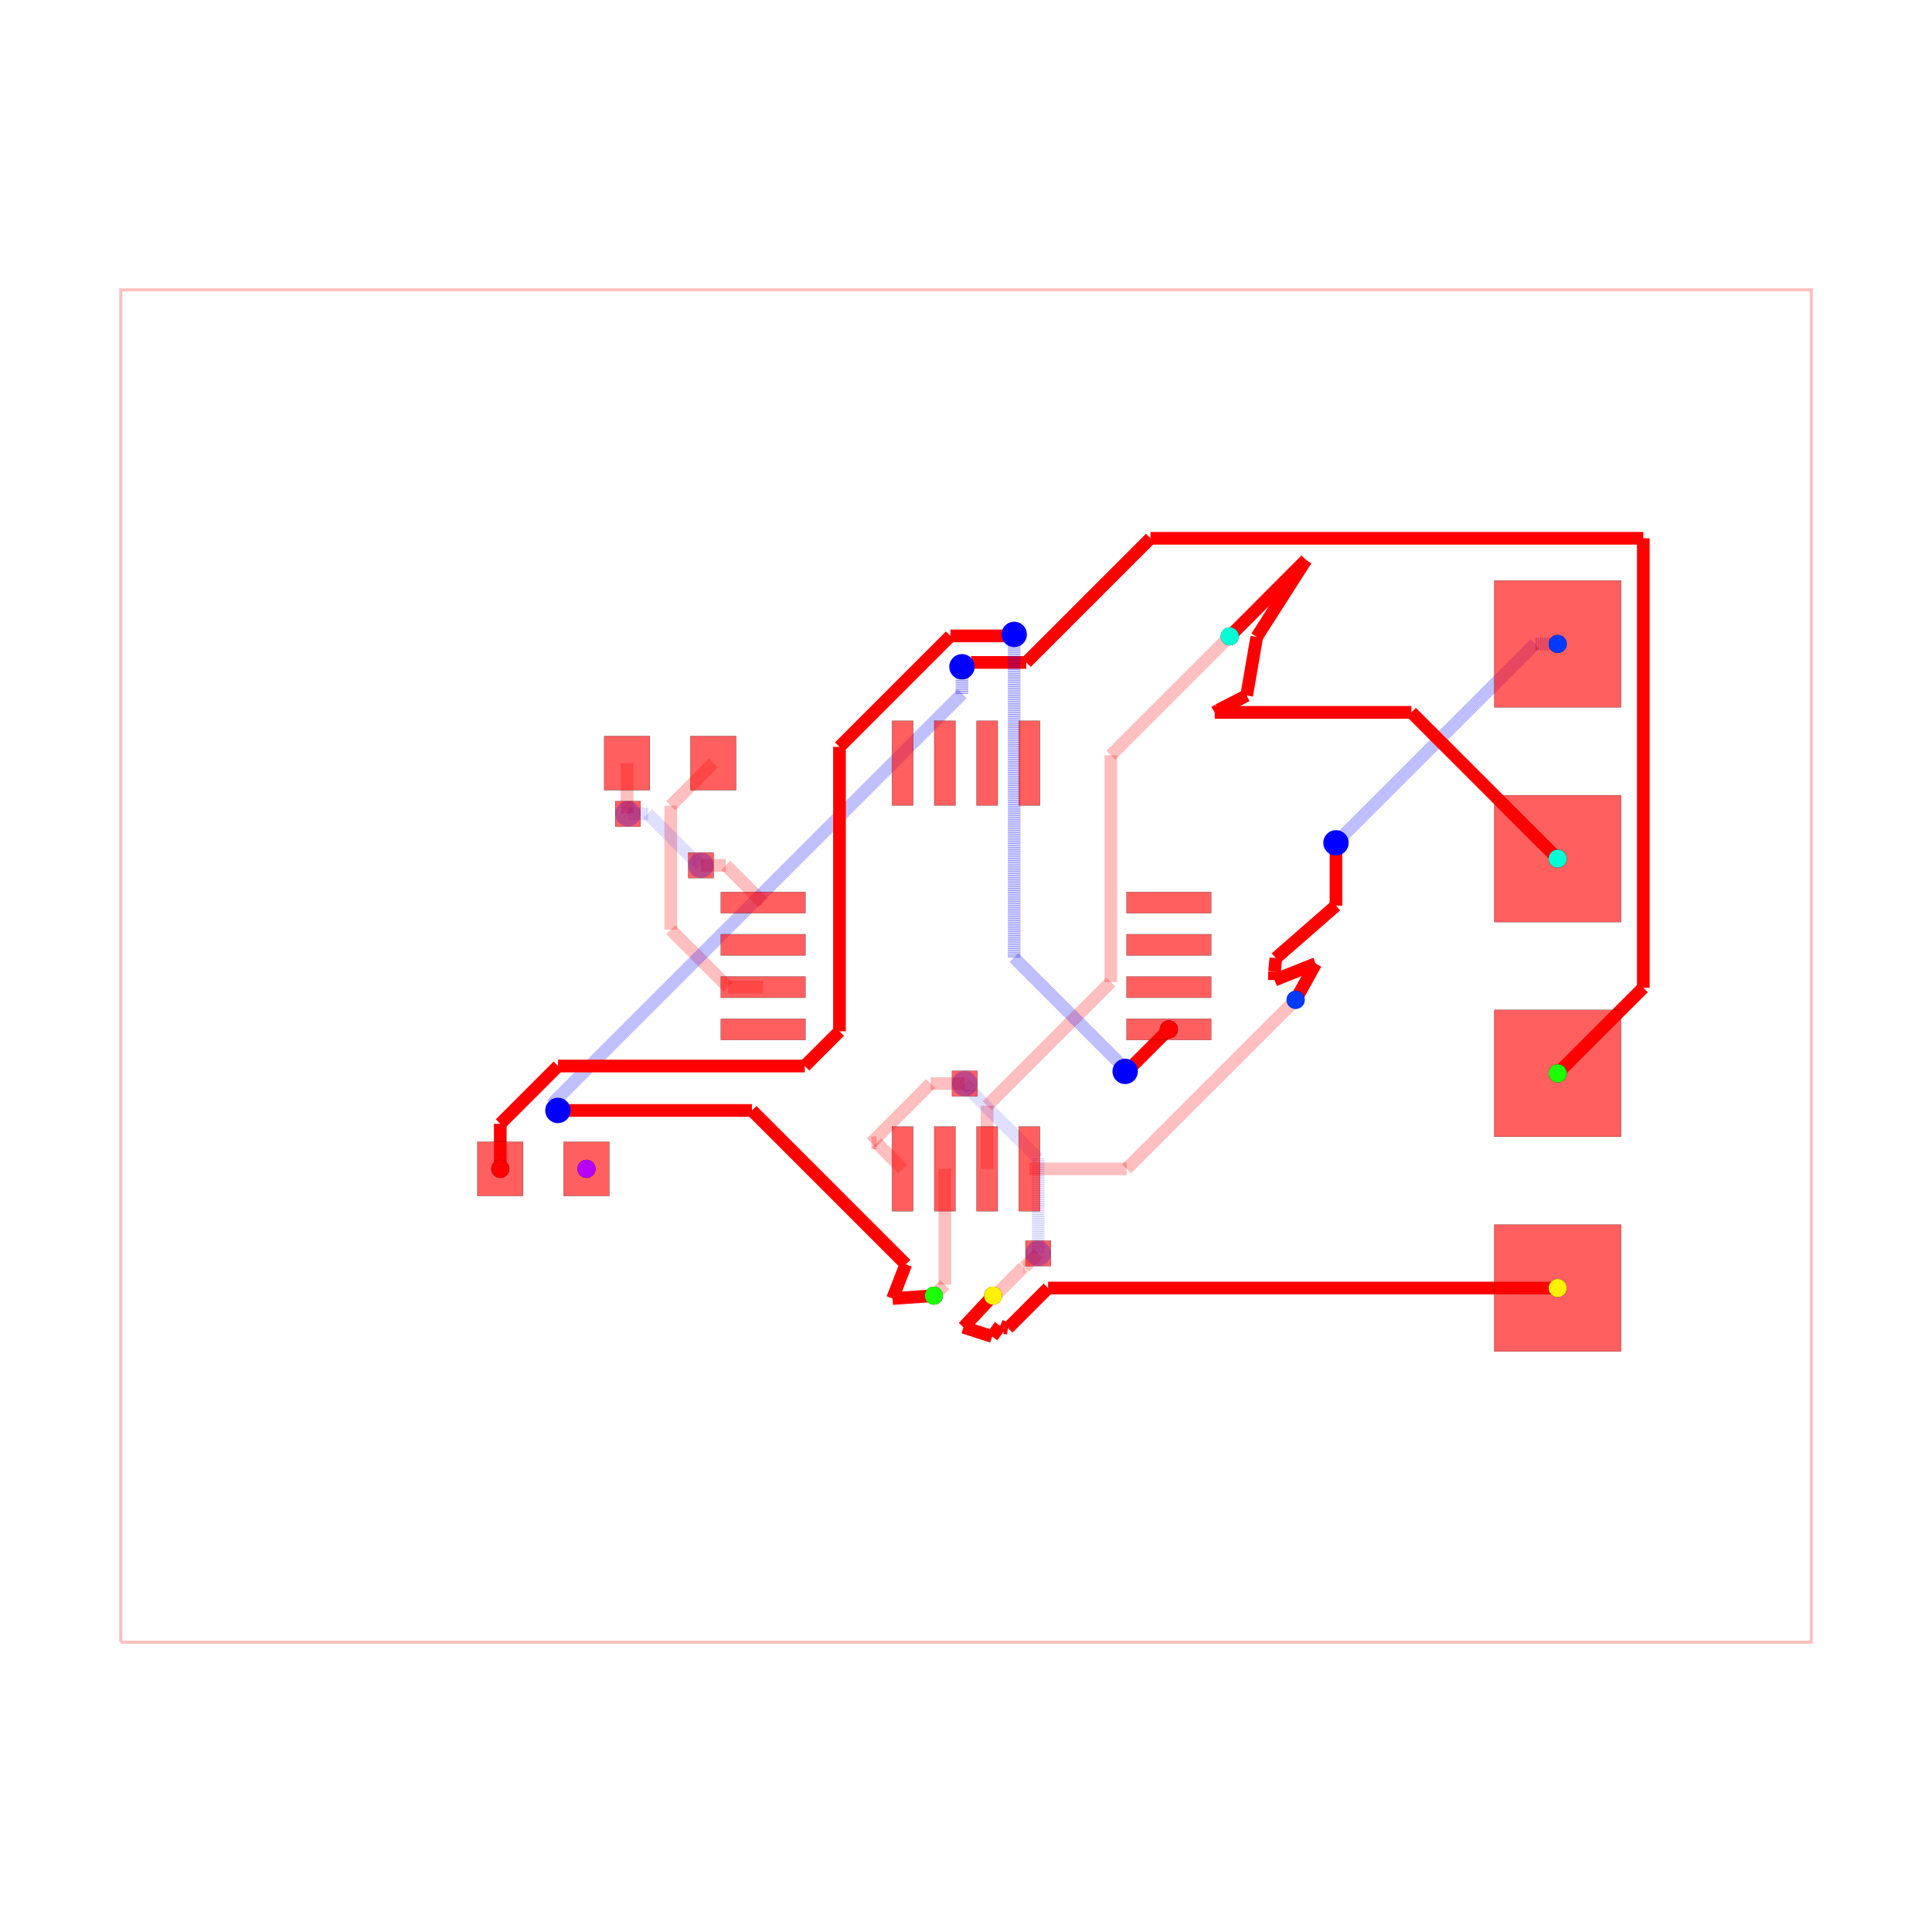
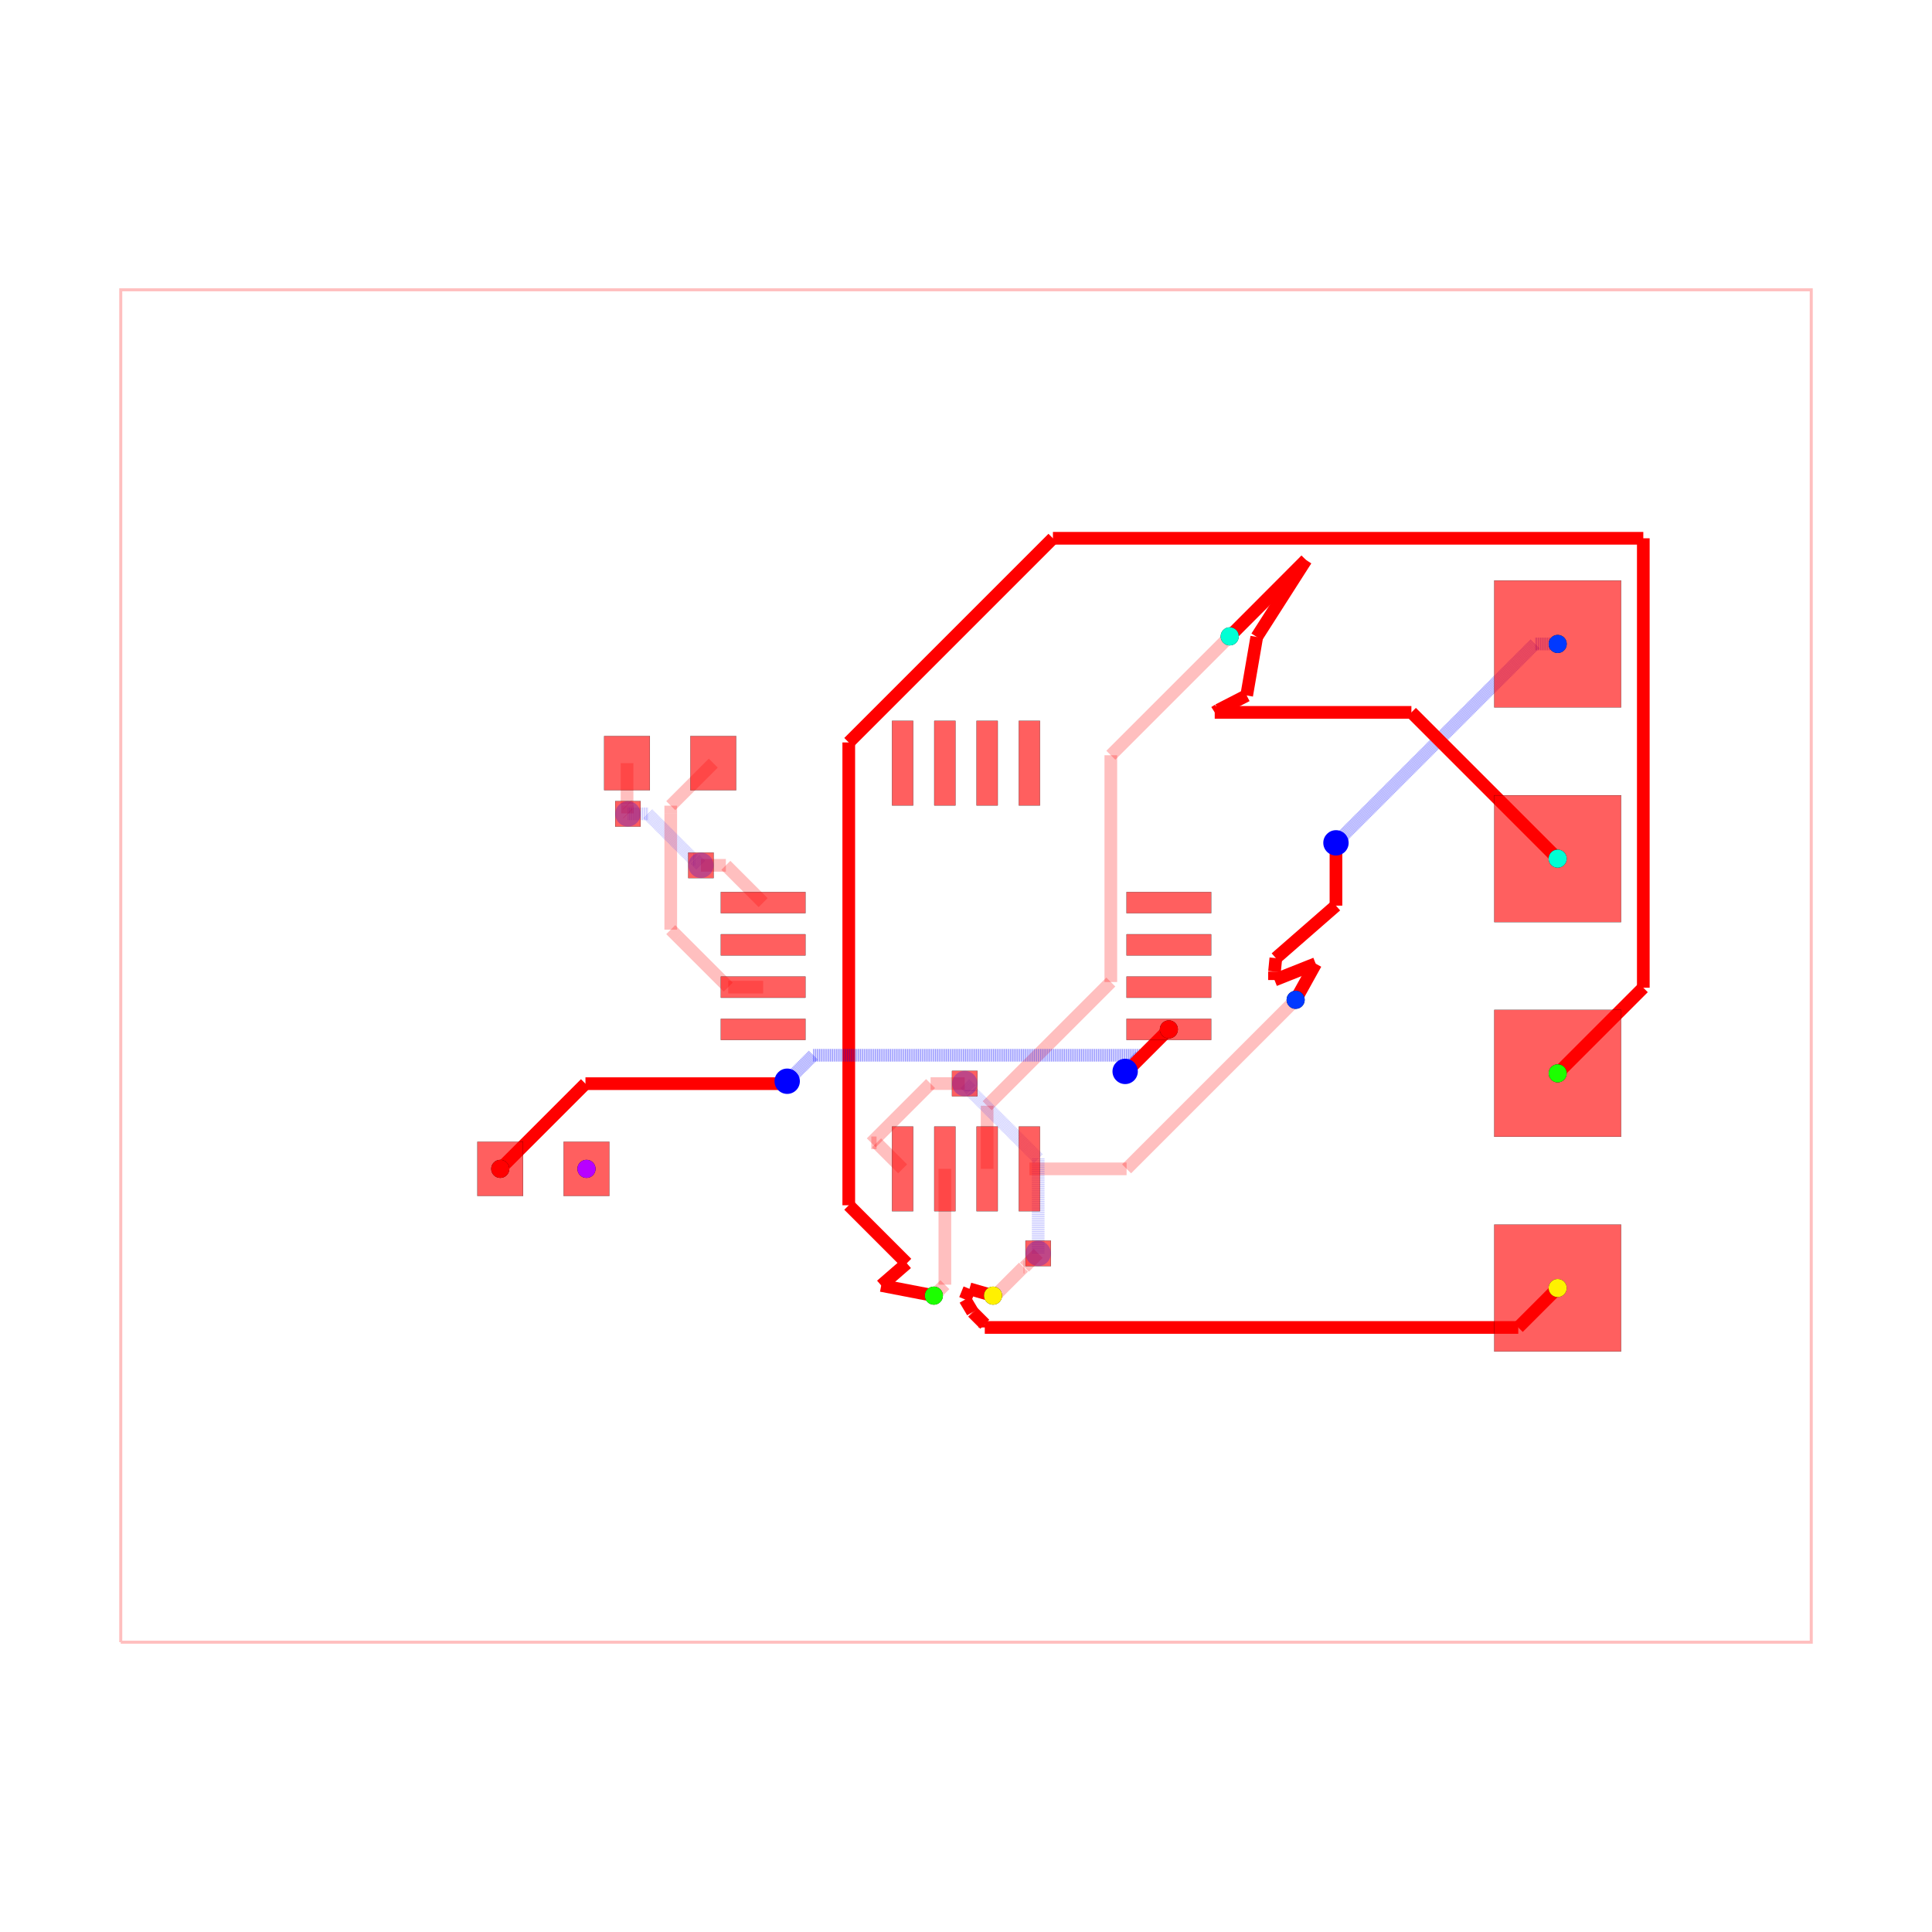
<svg xmlns="http://www.w3.org/2000/svg" width="640" height="640" viewBox="0 0 640 640">
  <rect width="100%" height="100%" fill="white" />
  <g>
    <polyline data-points="-10,-8 10,-8 10,8 -10,8 -10,-8" data-type="line" data-label="" points="40,544 600,544 600,96 40,96 40,544" fill="none" stroke="rgba(255,0,0,0.25)" stroke-width="1px" />
  </g>
  <g>
    <polyline data-points="3.9,-0.4 1.9,-2.4" data-type="line" data-label="" points="429.2,331.2 373.2,387.2" fill="none" stroke="rgba(255,0,0,0.25)" stroke-width="4.2" />
  </g>
  <g>
    <polyline data-points="1.9,-2.4 0.75,-2.4" data-type="line" data-label="" points="373.2,387.2 341,387.2" fill="none" stroke="rgba(255,0,0,0.25)" stroke-width="4.2" />
  </g>
  <g>
    <polyline data-points="3.12,3.9 1.7134299062324274,2.493429906232427" data-type="line" data-label="" points="407.36,210.8 367.976,250.184" fill="none" stroke="rgba(255,0,0,0.25)" stroke-width="4.2" />
  </g>
  <g>
    <polyline data-points="1.7134299062324274,2.493429906232427 1.7134299062324274,-0.189806906484839" data-type="line" data-label="" points="367.976,250.184 367.976,325.315" fill="none" stroke="rgba(255,0,0,0.25)" stroke-width="4.2" />
  </g>
  <g>
    <polyline data-points="1.7134299062324274,-0.189806906484839 0.9593316895566707,-0.9439051231605957" data-type="line" data-label="" points="367.976,325.315 346.861,346.429" fill="none" stroke="rgba(255,0,0,0.25)" stroke-width="4.2" />
  </g>
  <g>
    <polyline data-points="0.9593316895566707,-0.9439051231605957 0.25,-1.6532368127172665" data-type="line" data-label="" points="346.861,346.429 327,366.291" fill="none" stroke="rgba(255,0,0,0.25)" stroke-width="4.2" />
  </g>
  <g>
    <polyline data-points="0.25,-1.6532368127172665 0.25,-2.4" data-type="line" data-label="" points="327,366.291 327,387.2" fill="none" stroke="rgba(255,0,0,0.25)" stroke-width="4.2" />
  </g>
  <g>
    <polyline data-points="-0.25,-2.4 -0.25,-3.77" data-type="line" data-label="" points="313,387.2 313,425.56" fill="none" stroke="rgba(255,0,0,0.25)" stroke-width="4.2" />
  </g>
  <g>
    <polyline data-points="-0.25,-3.77 -0.38,-3.9" data-type="line" data-label="" points="313,425.56 309.36,429.2" fill="none" stroke="rgba(255,0,0,0.25)" stroke-width="4.2" />
  </g>
  <g>
    <polyline data-points="0.3200000000000012,-3.8998999999999997 0.34330906001221106,-3.8998999999999997" data-type="line" data-label="" points="328.96,429.197 329.613,429.197" fill="none" stroke="rgba(255,0,0,0.25)" stroke-width="4.2" />
  </g>
  <g>
    <polyline data-points="0.34330906001221106,-3.8998999999999997 0.6803107191655691,-3.5628983408466417" data-type="line" data-label="" points="329.613,429.197 339.049,419.761" fill="none" stroke="rgba(255,0,0,0.25)" stroke-width="4.2" />
  </g>
  <g>
    <polyline data-points="0.6803107191655691,-3.5628983408466417 0.6911016591533582,-3.5628983408466417" data-type="line" data-label="" points="339.049,419.761 339.351,419.761" fill="none" stroke="rgba(255,0,0,0.25)" stroke-width="4.2" />
  </g>
  <g>
    <polyline data-points="0.6911016591533582,-3.5628983408466417 0.854,-3.4" data-type="line" data-label="" points="339.351,419.761 343.912,415.2" fill="none" stroke="rgba(255,0,0,0.25)" stroke-width="4.2" />
  </g>
  <g>
    <polyline data-points="0.854,-3.4 0.854,-2.2771729676585077" data-type="line" data-label="" points="343.912,415.2 343.912,383.761" fill="none" stroke="rgba(0,0,255,0.25)" stroke-width="4.2" stroke-dasharray="0.2 0.2" />
  </g>
  <g>
    <polyline data-points="0.854,-2.2771729676585077 0.05773987033691186,-1.4809128379954197" data-type="line" data-label="" points="343.912,383.761 321.617,361.466" fill="none" stroke="rgba(0,0,255,0.25)" stroke-width="4.2" stroke-dasharray="0.2 0.2" />
  </g>
  <g>
    <polyline data-points="0.05773987033691186,-1.4809128379954197 0.05773987033691186,-1.4637398703369118" data-type="line" data-label="" points="321.617,361.466 321.617,360.985" fill="none" stroke="rgba(0,0,255,0.25)" stroke-width="4.2" stroke-dasharray="0.2 0.2" />
  </g>
  <g>
    <polyline data-points="0.05773987033691186,-1.4637398703369118 -0.015,-1.391" data-type="line" data-label="" points="321.617,360.985 319.58,358.948" fill="none" stroke="rgba(0,0,255,0.25)" stroke-width="4.2" stroke-dasharray="0.2 0.2" />
  </g>
  <g>
    <polyline data-points="-0.015,-1.391 -0.4192124693808592,-1.391" data-type="line" data-label="" points="319.58,358.948 308.262,358.948" fill="none" stroke="rgba(255,0,0,0.25)" stroke-width="4.2" />
  </g>
  <g>
    <polyline data-points="-0.4192124693808592,-1.391 -1.120253195389395,-2.092040726008536" data-type="line" data-label="" points="308.262,358.948 288.633,378.577" fill="none" stroke="rgba(255,0,0,0.25)" stroke-width="4.2" />
  </g>
  <g>
    <polyline data-points="-1.120253195389395,-2.092040726008536 -1.057959273991464,-2.092040726008536" data-type="line" data-label="" points="288.633,378.577 290.377,378.577" fill="none" stroke="rgba(255,0,0,0.25)" stroke-width="4.2" />
  </g>
  <g>
    <polyline data-points="-1.057959273991464,-2.092040726008536 -0.75,-2.4" data-type="line" data-label="" points="290.377,378.577 299,387.2" fill="none" stroke="rgba(255,0,0,0.25)" stroke-width="4.2" />
  </g>
  <g>
    <polyline data-points="-2.99,2.4 -3.4931321883700064,1.8968678116299937" data-type="line" data-label="" points="236.28,252.8 222.192,266.888" fill="none" stroke="rgba(255,0,0,0.25)" stroke-width="4.2" />
  </g>
  <g>
    <polyline data-points="-3.4931321883700064,1.8968678116299937 -3.4931321883700064,1.8050035707305192" data-type="line" data-label="" points="222.192,266.888 222.192,269.46" fill="none" stroke="rgba(255,0,0,0.25)" stroke-width="4.2" />
  </g>
  <g>
    <polyline data-points="-3.4931321883700064,1.8050035707305192 -3.4931321883700064,0.4301510021312678" data-type="line" data-label="" points="222.192,269.46 222.192,307.956" fill="none" stroke="rgba(255,0,0,0.25)" stroke-width="4.2" />
  </g>
  <g>
    <polyline data-points="-3.4931321883700064,0.4301510021312678 -3.404781339989297,0.3418001537505584" data-type="line" data-label="" points="222.192,307.956 224.666,310.43" fill="none" stroke="rgba(255,0,0,0.25)" stroke-width="4.2" />
  </g>
  <g>
    <polyline data-points="-3.404781339989297,0.3418001537505584 -2.812981186238739,-0.25" data-type="line" data-label="" points="224.666,310.43 241.237,327" fill="none" stroke="rgba(255,0,0,0.25)" stroke-width="4.2" />
  </g>
  <g>
    <polyline data-points="-2.812981186238739,-0.25 -2.4,-0.25" data-type="line" data-label="" points="241.237,327 252.8,327" fill="none" stroke="rgba(255,0,0,0.25)" stroke-width="4.2" />
  </g>
  <g>
    <polyline data-points="-4.01,2.4 -4.01,1.9067591934327308" data-type="line" data-label="" points="207.72,252.8 207.72,266.611" fill="none" stroke="rgba(255,0,0,0.25)" stroke-width="4.2" />
  </g>
  <g>
    <polyline data-points="-4.01,1.9067591934327308 -4.00527262618406,1.902031819616791" data-type="line" data-label="" points="207.72,266.611 207.852,266.743" fill="none" stroke="rgba(255,0,0,0.25)" stroke-width="4.2" />
  </g>
  <g>
    <polyline data-points="-4.00527262618406,1.902031819616791 -4.00527262618406,1.80527262618406" data-type="line" data-label="" points="207.852,266.743 207.852,269.452" fill="none" stroke="rgba(255,0,0,0.25)" stroke-width="4.2" />
  </g>
  <g>
    <polyline data-points="-4.00527262618406,1.80527262618406 -4,1.8" data-type="line" data-label="" points="207.852,269.452 208,269.6" fill="none" stroke="rgba(255,0,0,0.25)" stroke-width="4.2" />
  </g>
  <g>
    <polyline data-points="-4,1.8 -3.763587947760451,1.8" data-type="line" data-label="" points="208,269.6 214.62,269.6" fill="none" stroke="rgba(0,0,255,0.25)" stroke-width="4.2" stroke-dasharray="0.2 0.2" />
  </g>
  <g>
    <polyline data-points="-3.763587947760451,1.8 -3.224399463969464,1.2608115162090132" data-type="line" data-label="" points="214.62,269.6 229.717,284.697" fill="none" stroke="rgba(0,0,255,0.25)" stroke-width="4.2" stroke-dasharray="0.2 0.2" />
  </g>
  <g>
    <polyline data-points="-3.224399463969464,1.2608115162090132 -3.205811516209013,1.2608115162090132" data-type="line" data-label="" points="229.717,284.697 230.237,284.697" fill="none" stroke="rgba(0,0,255,0.25)" stroke-width="4.2" stroke-dasharray="0.2 0.2" />
  </g>
  <g>
    <polyline data-points="-3.205811516209013,1.2608115162090132 -3.136,1.191" data-type="line" data-label="" points="230.237,284.697 232.192,286.652" fill="none" stroke="rgba(0,0,255,0.25)" stroke-width="4.2" stroke-dasharray="0.2 0.2" />
  </g>
  <g>
    <polyline data-points="-3.136,1.191 -2.841,1.191" data-type="line" data-label="" points="232.192,286.652 240.452,286.652" fill="none" stroke="rgba(255,0,0,0.25)" stroke-width="4.2" />
  </g>
  <g>
    <polyline data-points="-2.841,1.191 -2.4,0.75" data-type="line" data-label="" points="240.452,286.652 252.8,299" fill="none" stroke="rgba(255,0,0,0.25)" stroke-width="4.2" />
  </g>
  <g>
    <polyline data-points="7,3.81 6.73,3.81" data-type="line" data-label="" points="516,213.32 508.44,213.32" fill="none" stroke="rgba(0,0,255,0.5)" stroke-width="4.2" stroke-dasharray="0.2 0.2" />
  </g>
  <g>
    <polyline data-points="6.73,3.81 4.470952823262932,1.5509528232629322" data-type="line" data-label="" points="508.44,213.32 445.187,276.573" fill="none" stroke="rgba(0,0,255,0.5)" stroke-width="4.2" stroke-dasharray="0.2 0.2" />
  </g>
  <g>
    <polyline data-points="4.470952823262932,1.5509528232629322 4.377,1.457" data-type="line" data-label="" points="445.187,276.573 442.556,279.204" fill="none" stroke="rgba(0,0,255,0.5)" stroke-width="4.2" stroke-dasharray="0.2 0.2" />
  </g>
  <g>
    <polyline data-points="4.377,1.457 4.377,0.7140722287123409" data-type="line" data-label="" points="442.556,279.204 442.556,300.006" fill="none" stroke="red" stroke-width="4.2" />
  </g>
  <g>
    <polyline data-points="4.377,0.7140722287123409 3.6656610758711556,0.09323330887799242" data-type="line" data-label="" points="442.556,300.006 422.639,317.389" fill="none" stroke="red" stroke-width="4.2" />
  </g>
  <g>
    <polyline data-points="3.6656610758711556,0.09323330887799242 3.65,-0.0659669957055044" data-type="line" data-label="" points="422.639,317.389 422.2,321.847" fill="none" stroke="red" stroke-width="4.2" />
  </g>
  <g>
    <polyline data-points="3.65,-0.0659669957055044 3.65,-0.16596699141100868" data-type="line" data-label="" points="422.2,321.847 422.2,324.647" fill="none" stroke="red" stroke-width="4.2" />
  </g>
  <g>
    <polyline data-points="3.65,-0.16596699141100868 4.136991990773287,0.02749199077328654" data-type="line" data-label="" points="422.2,324.647 435.836,319.23" fill="none" stroke="red" stroke-width="4.2" />
  </g>
  <g>
    <polyline data-points="4.136991990773287,0.02749199077328654 3.9,-0.4" data-type="line" data-label="" points="435.836,319.23 429.2,331.2" fill="none" stroke="red" stroke-width="4.2" />
  </g>
  <g>
    <polyline data-points="7,1.27 5.269430913082678,3.000569086917322" data-type="line" data-label="" points="516,284.44 467.544,235.984" fill="none" stroke="red" stroke-width="4.2" />
  </g>
  <g>
    <polyline data-points="5.269430913082678,3.000569086917322 2.9426602002036306,3.000569086917322" data-type="line" data-label="" points="467.544,235.984 402.394,235.984" fill="none" stroke="red" stroke-width="4.2" />
  </g>
  <g>
    <polyline data-points="2.9426602002036306,3.000569086917322 2.985519552532922,3.027984160329321" data-type="line" data-label="" points="402.394,235.984 403.595,235.216" fill="none" stroke="red" stroke-width="4.2" />
  </g>
  <g>
    <polyline data-points="2.985519552532922,3.027984160329321 3.3206086933050916,3.2004156822332286" data-type="line" data-label="" points="403.595,235.216 412.977,230.388" fill="none" stroke="red" stroke-width="4.2" />
  </g>
  <g>
    <polyline data-points="3.3206086933050916,3.2004156822332286 3.4400498527996697,3.8931507214964216" data-type="line" data-label="" points="412.977,230.388 416.321,210.992" fill="none" stroke="red" stroke-width="4.2" />
  </g>
  <g>
    <polyline data-points="3.4400498527996697,3.8931507214964216 4.0220993796403715,4.803824858616395" data-type="line" data-label="" points="416.321,210.992 432.619,185.493" fill="none" stroke="red" stroke-width="4.2" />
  </g>
  <g>
    <polyline data-points="4.0220993796403715,4.803824858616395 3.12,3.9" data-type="line" data-label="" points="432.619,185.493 407.36,210.8" fill="none" stroke="red" stroke-width="4.2" />
  </g>
  <g>
    <polyline data-points="7,-1.27 8.013060838180524,-0.2569391618194765" data-type="line" data-label="" points="516,355.56 544.366,327.194" fill="none" stroke="red" stroke-width="4.2" />
  </g>
  <g>
    <polyline data-points="8.013060838180524,-0.2569391618194765 8.013060838180524,5.060277659776922" data-type="line" data-label="" points="544.366,327.194 544.366,178.312" fill="none" stroke="red" stroke-width="4.2" />
  </g>
  <g>
-     <polyline data-points="8.013060838180524,5.060277659776922 2.1822074415419896,5.060277659776922" data-type="line" data-label="" points="544.366,178.312 381.102,178.312" fill="none" stroke="red" stroke-width="4.2" />
-   </g>
-   <g>
-     <polyline data-points="2.1822074415419896,5.060277659776922 0.7132322372003739,3.591302455435306" data-type="line" data-label="" points="381.102,178.312 339.971,219.444" fill="none" stroke="red" stroke-width="4.2" />
-   </g>
-   <g>
-     <polyline data-points="0.7132322372003739,3.591302455435306 0.060244660308388376,3.591302455435306" data-type="line" data-label="" points="339.971,219.444 321.687,219.444" fill="none" stroke="red" stroke-width="4.2" />
-   </g>
-   <g>
-     <polyline data-points="0.060244660308388376,3.591302455435306 -0.008071181185470344,3.5229866139414474" data-type="line" data-label="" points="321.687,219.444 319.774,221.356" fill="none" stroke="red" stroke-width="4.2" />
-   </g>
-   <g>
-     <polyline data-points="-0.008071181185470344,3.5229866139414474 -0.030986613941447375,3.5229866139414474" data-type="line" data-label="" points="319.774,221.356 319.132,221.356" fill="none" stroke="red" stroke-width="4.2" />
-   </g>
-   <g>
-     <polyline data-points="-0.030986613941447375,3.5229866139414474 -0.048,3.54" data-type="line" data-label="" points="319.132,221.356 318.656,220.88" fill="none" stroke="red" stroke-width="4.2" />
-   </g>
-   <g>
-     <polyline data-points="-0.048,3.54 -0.048,3.2184849744293946" data-type="line" data-label="" points="318.656,220.88 318.656,229.882" fill="none" stroke="rgba(0,0,255,0.5)" stroke-width="4.2" stroke-dasharray="0.2 0.2" />
-   </g>
-   <g>
-     <polyline data-points="-0.048,3.2184849744293946 -4.9058296806162485,-1.6393447061868538" data-type="line" data-label="" points="318.656,229.882 182.637,365.902" fill="none" stroke="rgba(0,0,255,0.5)" stroke-width="4.2" stroke-dasharray="0.2 0.2" />
-   </g>
-   <g>
-     <polyline data-points="-4.9058296806162485,-1.6393447061868538 -4.897655293813147,-1.6393447061868538" data-type="line" data-label="" points="182.637,365.902 182.866,365.902" fill="none" stroke="rgba(0,0,255,0.5)" stroke-width="4.2" stroke-dasharray="0.2 0.2" />
-   </g>
-   <g>
-     <polyline data-points="-4.897655293813147,-1.6393447061868538 -4.828,-1.709" data-type="line" data-label="" points="182.866,365.902 184.816,367.852" fill="none" stroke="rgba(0,0,255,0.5)" stroke-width="4.2" stroke-dasharray="0.2 0.2" />
-   </g>
-   <g>
-     <polyline data-points="-4.828,-1.709 -2.532364099281899,-1.709" data-type="line" data-label="" points="184.816,367.852 249.094,367.852" fill="none" stroke="red" stroke-width="4.2" />
-   </g>
-   <g>
-     <polyline data-points="-2.532364099281899,-1.709 -0.7118529287650043,-3.5295111705168947" data-type="line" data-label="" points="249.094,367.852 300.068,418.826" fill="none" stroke="red" stroke-width="4.2" />
-   </g>
-   <g>
-     <polyline data-points="-0.7118529287650043,-3.5295111705168947 -0.8689185548246283,-3.934286509556414" data-type="line" data-label="" points="300.068,418.826 295.67,430.16" fill="none" stroke="red" stroke-width="4.2" />
-   </g>
-   <g>
-     <polyline data-points="-0.8689185548246283,-3.934286509556414 -0.3799999999999988,-3.8998999999999997" data-type="line" data-label="" points="295.67,430.16 309.36,429.197" fill="none" stroke="red" stroke-width="4.2" />
-   </g>
-   <g>
-     <polyline data-points="7,-3.81 0.9712844766637732,-3.81" data-type="line" data-label="" points="516,426.68 347.196,426.68" fill="none" stroke="red" stroke-width="4.2" />
-   </g>
-   <g>
-     <polyline data-points="0.9712844766637732,-3.81 0.5040424759514672,-4.277242000712306" data-type="line" data-label="" points="347.196,426.68 334.113,439.763" fill="none" stroke="red" stroke-width="4.2" />
-   </g>
-   <g>
-     <polyline data-points="0.5040424759514672,-4.277242000712306 0.4961239170808013,-4.285160559582972" data-type="line" data-label="" points="334.113,439.763 333.891,439.984" fill="none" stroke="red" stroke-width="4.2" />
-   </g>
-   <g>
-     <polyline data-points="0.4961239170808013,-4.285160559582972 0.453,-4.279" data-type="line" data-label="" points="333.891,439.984 332.684,439.812" fill="none" stroke="red" stroke-width="4.2" />
-   </g>
-   <g>
-     <polyline data-points="0.453,-4.279 0.403,-4.257000000000001" data-type="line" data-label="" points="332.684,439.812 331.284,439.196" fill="none" stroke="red" stroke-width="4.2" />
-   </g>
-   <g>
-     <polyline data-points="0.403,-4.257000000000001 0.30950305432211966,-4.383682137079221" data-type="line" data-label="" points="331.284,439.196 328.666,442.743" fill="none" stroke="red" stroke-width="4.2" />
-   </g>
-   <g>
-     <polyline data-points="0.30950305432211966,-4.383682137079221 -0.030059977413641525,-4.274106497549098" data-type="line" data-label="" points="328.666,442.743 319.158,439.675" fill="none" stroke="red" stroke-width="4.2" />
-   </g>
-   <g>
-     <polyline data-points="-0.030059977413641525,-4.274106497549098 0.3200000000000012,-3.8998999999999997" data-type="line" data-label="" points="319.158,439.675 328.96,429.197" fill="none" stroke="red" stroke-width="4.2" />
-   </g>
-   <g>
-     <polyline data-points="-5.51,-2.4 -5.51,-1.867102098843206" data-type="line" data-label="" points="165.72,387.2 165.72,372.279" fill="none" stroke="red" stroke-width="4.2" />
-   </g>
-   <g>
-     <polyline data-points="-5.51,-1.867102098843206 -4.826224682155853,-1.1833267809990597" data-type="line" data-label="" points="165.72,372.279 184.866,353.133" fill="none" stroke="red" stroke-width="4.2" />
-   </g>
-   <g>
-     <polyline data-points="-4.826224682155853,-1.1833267809990597 -1.9074886137433782,-1.1833267809990597" data-type="line" data-label="" points="184.866,353.133 266.59,353.133" fill="none" stroke="red" stroke-width="4.2" />
-   </g>
-   <g>
-     <polyline data-points="-1.9074886137433782,-1.1833267809990597 -1.4968126381654234,-0.7726508054211049" data-type="line" data-label="" points="266.59,353.133 278.089,341.634" fill="none" stroke="red" stroke-width="4.2" />
-   </g>
-   <g>
-     <polyline data-points="-1.4968126381654234,-0.7726508054211049 -1.4968126381654234,2.592468005658174" data-type="line" data-label="" points="278.089,341.634 278.089,247.411" fill="none" stroke="red" stroke-width="4.2" />
-   </g>
-   <g>
-     <polyline data-points="-1.4968126381654234,2.592468005658174 -0.18417245434984253,3.905108189473755" data-type="line" data-label="" points="278.089,247.411 314.843,210.657" fill="none" stroke="red" stroke-width="4.2" />
-   </g>
-   <g>
-     <polyline data-points="-0.18417245434984253,3.905108189473755 0.5277851047412906,3.905108189473755" data-type="line" data-label="" points="314.843,210.657 334.778,210.657" fill="none" stroke="red" stroke-width="4.2" />
-   </g>
-   <g>
-     <polyline data-points="0.5277851047412906,3.905108189473755 0.5533043852106784,3.930627469943143" data-type="line" data-label="" points="334.778,210.657 335.493,209.942" fill="none" stroke="red" stroke-width="4.2" />
-   </g>
-   <g>
-     <polyline data-points="0.5533043852106784,3.930627469943143 0.5623725300568571,3.930627469943143" data-type="line" data-label="" points="335.493,209.942 335.746,209.942" fill="none" stroke="red" stroke-width="4.2" />
-   </g>
-   <g>
-     <polyline data-points="0.5623725300568571,3.930627469943143 0.57,3.923" data-type="line" data-label="" points="335.746,209.942 335.96,210.156" fill="none" stroke="red" stroke-width="4.2" />
-   </g>
-   <g>
-     <polyline data-points="0.57,3.923 0.57,0.09700568186556713" data-type="line" data-label="" points="335.96,210.156 335.96,317.284" fill="none" stroke="rgba(0,0,255,0.5)" stroke-width="4.2" stroke-dasharray="0.2 0.2" />
-   </g>
-   <g>
-     <polyline data-points="0.57,0.09700568186556713 1.8985028409327835,-1.2314971590672166" data-type="line" data-label="" points="335.96,317.284 373.158,354.482" fill="none" stroke="rgba(0,0,255,0.5)" stroke-width="4.2" stroke-dasharray="0.2 0.2" />
-   </g>
-   <g>
-     <polyline data-points="1.8985028409327835,-1.2314971590672166 1.883,-1.247" data-type="line" data-label="" points="373.158,354.482 372.724,354.916" fill="none" stroke="rgba(0,0,255,0.5)" stroke-width="4.2" stroke-dasharray="0.2 0.2" />
+     <polyline data-points="8.013060838180524,5.060277659776922 1.028389924631341,5.060277659776922" data-type="line" data-label="" points="544.366,178.312 348.795,178.312" fill="none" stroke="red" stroke-width="4.2" />
+   </g>
+   <g>
+     <polyline data-points="1.028389924631341,5.060277659776922 -1.387,2.644887735145581" data-type="line" data-label="" points="348.795,178.312 281.164,245.943" fill="none" stroke="red" stroke-width="4.2" />
+   </g>
+   <g>
+     <polyline data-points="-1.387,2.644887735145581 -1.387,-2.830601123181099" data-type="line" data-label="" points="281.164,245.943 281.164,399.257" fill="none" stroke="red" stroke-width="4.2" />
+   </g>
+   <g>
+     <polyline data-points="-1.387,-2.830601123181099 -0.7005927038934358,-3.517008419287663" data-type="line" data-label="" points="281.164,399.257 300.383,418.476" fill="none" stroke="red" stroke-width="4.2" />
+   </g>
+   <g>
+     <polyline data-points="-0.7005927038934358,-3.517008419287663 -1.002894541766977,-3.7794190887961836" data-type="line" data-label="" points="300.383,418.476 291.919,425.824" fill="none" stroke="red" stroke-width="4.2" />
+   </g>
+   <g>
+     <polyline data-points="-1.002894541766977,-3.7794190887961836 -0.3799999999999988,-3.8998999999999997" data-type="line" data-label="" points="291.919,425.824 309.36,429.197" fill="none" stroke="red" stroke-width="4.2" />
+   </g>
+   <g>
+     <polyline data-points="7,-3.81 6.533696869132964,-4.276303130867037" data-type="line" data-label="" points="516,426.68 502.944,439.736" fill="none" stroke="red" stroke-width="4.2" />
+   </g>
+   <g>
+     <polyline data-points="6.533696869132964,-4.276303130867037 0.2221424256142983,-4.276303130867037" data-type="line" data-label="" points="502.944,439.736 326.22,439.736" fill="none" stroke="red" stroke-width="4.2" />
+   </g>
+   <g>
+     <polyline data-points="0.2221424256142983,-4.276303130867037 0.2221424256142983,-4.238403873531165" data-type="line" data-label="" points="326.22,439.736 326.22,438.675" fill="none" stroke="red" stroke-width="4.2" />
+   </g>
+   <g>
+     <polyline data-points="0.2221424256142983,-4.238403873531165 0.08297746685584022,-4.099238914772706" data-type="line" data-label="" points="326.22,438.675 322.323,434.779" fill="none" stroke="red" stroke-width="4.2" />
+   </g>
+   <g>
+     <polyline data-points="0.08297746685584022,-4.099238914772706 0.0780537280754846,-4.09431517599235" data-type="line" data-label="" points="322.323,434.779 322.186,434.641" fill="none" stroke="red" stroke-width="4.2" />
+   </g>
+   <g>
+     <polyline data-points="0.0780537280754846,-4.09431517599235 -0.010513103994889396,-3.9452268440630776" data-type="line" data-label="" points="322.186,434.641 319.706,430.466" fill="none" stroke="red" stroke-width="4.2" />
+   </g>
+   <g>
+     <polyline data-points="-0.010513103994889396,-3.9452268440630776 0.04086753550615019,-3.8193595049552096" data-type="line" data-label="" points="319.706,430.466 321.144,426.942" fill="none" stroke="red" stroke-width="4.2" />
+   </g>
+   <g>
+     <polyline data-points="0.04086753550615019,-3.8193595049552096 0.3200000000000012,-3.8998999999999997" data-type="line" data-label="" points="321.144,426.942 328.96,429.197" fill="none" stroke="red" stroke-width="4.2" />
+   </g>
+   <g>
+     <polyline data-points="-5.51,-2.4 -4.502108366503814,-1.3921083665038143" data-type="line" data-label="" points="165.72,387.2 193.941,358.979" fill="none" stroke="red" stroke-width="4.2" />
+   </g>
+   <g>
+     <polyline data-points="-4.502108366503814,-1.3921083665038143 -2.1776614271885824,-1.3921083665038143" data-type="line" data-label="" points="193.941,358.979 259.025,358.979" fill="none" stroke="red" stroke-width="4.2" />
+   </g>
+   <g>
+     <polyline data-points="-2.1776614271885824,-1.3921083665038143 -2.144290827446504,-1.3921083665038143" data-type="line" data-label="" points="259.025,358.979 259.96,358.979" fill="none" stroke="red" stroke-width="4.2" />
+   </g>
+   <g>
+     <polyline data-points="-2.144290827446504,-1.3921083665038143 -2.1155080818726835,-1.3633256209299938" data-type="line" data-label="" points="259.96,358.979 260.766,358.173" fill="none" stroke="red" stroke-width="4.2" />
+   </g>
+   <g>
+     <polyline data-points="-2.1155080818726835,-1.3633256209299938 -1.8081122099880194,-1.0559297490453297" data-type="line" data-label="" points="260.766,358.173 269.373,349.566" fill="none" stroke="rgba(0,0,255,0.5)" stroke-width="4.2" stroke-dasharray="0.2 0.2" />
+   </g>
+   <g>
+     <polyline data-points="-1.8081122099880194,-1.0559297490453297 2.06219559097758,-1.0559297490453297" data-type="line" data-label="" points="269.373,349.566 377.741,349.566" fill="none" stroke="rgba(0,0,255,0.5)" stroke-width="4.2" stroke-dasharray="0.2 0.2" />
+   </g>
+   <g>
+     <polyline data-points="2.06219559097758,-1.0559297490453297 2.06219559097758,-1.0672128615616496" data-type="line" data-label="" points="377.741,349.566 377.741,349.882" fill="none" stroke="rgba(0,0,255,0.5)" stroke-width="4.2" stroke-dasharray="0.2 0.2" />
+   </g>
+   <g>
+     <polyline data-points="2.06219559097758,-1.0672128615616496 1.8978736047256213,-1.2315348478136086" data-type="line" data-label="" points="377.741,349.882 373.14,354.483" fill="none" stroke="rgba(0,0,255,0.5)" stroke-width="4.2" stroke-dasharray="0.2 0.2" />
+   </g>
+   <g>
+     <polyline data-points="1.8978736047256213,-1.2315348478136086 1.8978736047256213,-1.2321263952743788" data-type="line" data-label="" points="373.14,354.483 373.14,354.5" fill="none" stroke="rgba(0,0,255,0.5)" stroke-width="4.2" stroke-dasharray="0.2 0.2" />
+   </g>
+   <g>
+     <polyline data-points="1.8978736047256213,-1.2321263952743788 1.883,-1.247" data-type="line" data-label="" points="373.14,354.5 372.724,354.916" fill="none" stroke="rgba(0,0,255,0.5)" stroke-width="4.2" stroke-dasharray="0.2 0.2" />
  </g>
  <g>
    <polyline data-points="1.883,-1.247 1.9029999999999998,-1.247" data-type="line" data-label="" points="372.724,354.916 373.284,354.916" fill="none" stroke="red" stroke-width="4.2" />
  </g>
  <g>
    <polyline data-points="1.9029999999999998,-1.247 2.4,-0.75" data-type="line" data-label="" points="373.284,354.916 387.2,341" fill="none" stroke="red" stroke-width="4.2" />
  </g>
  <g>
    <rect data-type="rect" data-label="top" data-x="-2.4" data-y="0.75" x="238.8" y="295.5" width="28" height="7" fill="rgba(255,0,0,0.25)" stroke="black" stroke-width="0.036" />
  </g>
  <g>
    <rect data-type="rect" data-label="top" data-x="-2.4" data-y="0.25" x="238.8" y="309.5" width="28" height="7" fill="rgba(255,0,0,0.25)" stroke="black" stroke-width="0.036" />
  </g>
  <g>
    <rect data-type="rect" data-label="top" data-x="-2.4" data-y="-0.25" x="238.8" y="323.5" width="28" height="7" fill="rgba(255,0,0,0.25)" stroke="black" stroke-width="0.036" />
  </g>
  <g>
    <rect data-type="rect" data-label="top" data-x="-2.4" data-y="-0.75" x="238.8" y="337.5" width="28" height="7" fill="rgba(255,0,0,0.25)" stroke="black" stroke-width="0.036" />
  </g>
  <g>
    <rect data-type="rect" data-label="top source_trace_4" data-x="-0.75" data-y="-2.4" x="295.5" y="373.2" width="7" height="28" fill="rgba(255,0,0,0.25)" stroke="black" stroke-width="0.036" />
  </g>
  <g>
    <rect data-type="rect" data-label="top source_trace_5" data-x="-0.25" data-y="-2.4" x="309.5" y="373.2" width="7" height="28" fill="rgba(255,0,0,0.25)" stroke="black" stroke-width="0.036" />
  </g>
  <g>
    <rect data-type="rect" data-label="top source_trace_6" data-x="0.25" data-y="-2.4" x="323.5" y="373.2" width="7" height="28" fill="rgba(255,0,0,0.25)" stroke="black" stroke-width="0.036" />
  </g>
  <g>
    <rect data-type="rect" data-label="top source_trace_7" data-x="0.75" data-y="-2.4" x="337.5" y="373.2" width="7" height="28" fill="rgba(255,0,0,0.25)" stroke="black" stroke-width="0.036" />
  </g>
  <g>
    <rect data-type="rect" data-label="top source_trace_2" data-x="2.4" data-y="-0.75" x="373.2" y="337.5" width="28" height="7" fill="rgba(255,0,0,0.25)" stroke="black" stroke-width="0.036" />
  </g>
  <g>
    <rect data-type="rect" data-label="top" data-x="2.4" data-y="-0.25" x="373.2" y="323.5" width="28" height="7" fill="rgba(255,0,0,0.25)" stroke="black" stroke-width="0.036" />
  </g>
  <g>
    <rect data-type="rect" data-label="top" data-x="2.4" data-y="0.25" x="373.2" y="309.5" width="28" height="7" fill="rgba(255,0,0,0.25)" stroke="black" stroke-width="0.036" />
  </g>
  <g>
    <rect data-type="rect" data-label="top" data-x="2.4" data-y="0.75" x="373.2" y="295.5" width="28" height="7" fill="rgba(255,0,0,0.25)" stroke="black" stroke-width="0.036" />
  </g>
  <g>
    <rect data-type="rect" data-label="top" data-x="0.75" data-y="2.4" x="337.5" y="238.8" width="7" height="28" fill="rgba(255,0,0,0.25)" stroke="black" stroke-width="0.036" />
  </g>
  <g>
    <rect data-type="rect" data-label="top" data-x="0.25" data-y="2.4" x="323.5" y="238.8" width="7" height="28" fill="rgba(255,0,0,0.25)" stroke="black" stroke-width="0.036" />
  </g>
  <g>
    <rect data-type="rect" data-label="top" data-x="-0.25" data-y="2.4" x="309.5" y="238.8" width="7" height="28" fill="rgba(255,0,0,0.25)" stroke="black" stroke-width="0.036" />
  </g>
  <g>
    <rect data-type="rect" data-label="top" data-x="-0.75" data-y="2.4" x="295.5" y="238.8" width="7" height="28" fill="rgba(255,0,0,0.25)" stroke="black" stroke-width="0.036" />
  </g>
  <g>
    <rect data-type="rect" data-label="top" data-x="-4.01" data-y="2.4" x="200.16" y="243.84" width="15.12" height="17.92" fill="rgba(255,0,0,0.25)" stroke="black" stroke-width="0.036" />
  </g>
  <g>
    <rect data-type="rect" data-label="top" data-x="-2.99" data-y="2.4" x="228.72" y="243.84" width="15.12" height="17.92" fill="rgba(255,0,0,0.25)" stroke="black" stroke-width="0.036" />
  </g>
  <g>
    <rect data-type="rect" data-label="top source_trace_2" data-x="-5.51" data-y="-2.4" x="158.16" y="378.24" width="15.12" height="17.92" fill="rgba(255,0,0,0.25)" stroke="black" stroke-width="0.036" />
  </g>
  <g>
    <rect data-type="rect" data-label="top source_net_0" data-x="-4.49" data-y="-2.4" x="186.72" y="378.24" width="15.12" height="17.92" fill="rgba(255,0,0,0.25)" stroke="black" stroke-width="0.036" />
  </g>
  <g>
    <rect data-type="rect" data-label="top source_trace_4 inner1 source_trace_4 inner2 source_trace_4 bottom source_trace_4" data-x="7" data-y="-3.81" x="495" y="405.68" width="42" height="42" fill="rgba(255,0,0,0.25)" stroke="black" stroke-width="0.036" />
  </g>
  <g>
    <rect data-type="rect" data-label="top source_trace_5 inner1 source_trace_5 inner2 source_trace_5 bottom source_trace_5" data-x="7" data-y="-1.27" x="495" y="334.56" width="42" height="42" fill="rgba(255,0,0,0.25)" stroke="black" stroke-width="0.036" />
  </g>
  <g>
    <rect data-type="rect" data-label="top source_trace_6 inner1 source_trace_6 inner2 source_trace_6 bottom source_trace_6" data-x="7" data-y="1.27" x="495" y="263.44" width="42" height="42" fill="rgba(255,0,0,0.25)" stroke="black" stroke-width="0.036" />
  </g>
  <g>
    <rect data-type="rect" data-label="top source_trace_7 inner1 source_trace_7 inner2 source_trace_7 bottom source_trace_7" data-x="7" data-y="3.81" x="495" y="192.32" width="42" height="42" fill="rgba(255,0,0,0.25)" stroke="black" stroke-width="0.036" />
  </g>
  <g>
    <rect data-type="rect" data-label="top source_trace_4 bottom source_trace_4" data-x="0.854" data-y="-3.4" x="339.712" y="411" width="8.4" height="8.4" fill="rgba(255,0,0,0.25)" stroke="black" stroke-width="0.036" />
  </g>
  <g>
    <rect data-type="rect" data-label="top source_trace_4 bottom source_trace_4" data-x="-0.015" data-y="-1.391" x="315.38" y="354.748" width="8.4" height="8.4" fill="rgba(255,0,0,0.25)" stroke="black" stroke-width="0.036" />
  </g>
  <g>
    <rect data-type="rect" data-label="top bottom" data-x="-4" data-y="1.8" x="203.8" y="265.4" width="8.4" height="8.4" fill="rgba(255,0,0,0.25)" stroke="black" stroke-width="0.036" />
  </g>
  <g>
    <rect data-type="rect" data-label="top bottom" data-x="-3.136" data-y="1.191" x="227.992" y="282.452" width="8.4" height="8.4" fill="rgba(255,0,0,0.25)" stroke="black" stroke-width="0.036" />
  </g>
  <g>
    <rect data-type="rect" data-label="top" data-x="-2.4" data-y="0.75" x="238.8" y="295.5" width="28" height="7" fill="rgba(255,0,0,0.5)" stroke="black" stroke-width="0.036" />
  </g>
  <g>
    <rect data-type="rect" data-label="top" data-x="-2.4" data-y="0.25" x="238.8" y="309.5" width="28" height="7" fill="rgba(255,0,0,0.5)" stroke="black" stroke-width="0.036" />
  </g>
  <g>
    <rect data-type="rect" data-label="top" data-x="-2.4" data-y="-0.25" x="238.8" y="323.5" width="28" height="7" fill="rgba(255,0,0,0.5)" stroke="black" stroke-width="0.036" />
  </g>
  <g>
    <rect data-type="rect" data-label="top" data-x="-2.4" data-y="-0.75" x="238.8" y="337.5" width="28" height="7" fill="rgba(255,0,0,0.5)" stroke="black" stroke-width="0.036" />
  </g>
  <g>
    <rect data-type="rect" data-label="top source_trace_4" data-x="-0.75" data-y="-2.4" x="295.5" y="373.2" width="7" height="28" fill="rgba(255,0,0,0.5)" stroke="black" stroke-width="0.036" />
  </g>
  <g>
    <rect data-type="rect" data-label="top source_trace_5" data-x="-0.25" data-y="-2.4" x="309.5" y="373.2" width="7" height="28" fill="rgba(255,0,0,0.5)" stroke="black" stroke-width="0.036" />
  </g>
  <g>
    <rect data-type="rect" data-label="top source_trace_6" data-x="0.25" data-y="-2.4" x="323.5" y="373.2" width="7" height="28" fill="rgba(255,0,0,0.5)" stroke="black" stroke-width="0.036" />
  </g>
  <g>
    <rect data-type="rect" data-label="top source_trace_7" data-x="0.75" data-y="-2.4" x="337.5" y="373.2" width="7" height="28" fill="rgba(255,0,0,0.5)" stroke="black" stroke-width="0.036" />
  </g>
  <g>
    <rect data-type="rect" data-label="top source_trace_2" data-x="2.4" data-y="-0.75" x="373.2" y="337.5" width="28" height="7" fill="rgba(255,0,0,0.5)" stroke="black" stroke-width="0.036" />
  </g>
  <g>
    <rect data-type="rect" data-label="top" data-x="2.4" data-y="-0.25" x="373.2" y="323.5" width="28" height="7" fill="rgba(255,0,0,0.5)" stroke="black" stroke-width="0.036" />
  </g>
  <g>
    <rect data-type="rect" data-label="top" data-x="2.4" data-y="0.25" x="373.2" y="309.5" width="28" height="7" fill="rgba(255,0,0,0.5)" stroke="black" stroke-width="0.036" />
  </g>
  <g>
    <rect data-type="rect" data-label="top" data-x="2.4" data-y="0.75" x="373.2" y="295.5" width="28" height="7" fill="rgba(255,0,0,0.5)" stroke="black" stroke-width="0.036" />
  </g>
  <g>
    <rect data-type="rect" data-label="top" data-x="0.75" data-y="2.4" x="337.5" y="238.8" width="7" height="28" fill="rgba(255,0,0,0.5)" stroke="black" stroke-width="0.036" />
  </g>
  <g>
    <rect data-type="rect" data-label="top" data-x="0.25" data-y="2.4" x="323.5" y="238.8" width="7" height="28" fill="rgba(255,0,0,0.5)" stroke="black" stroke-width="0.036" />
  </g>
  <g>
    <rect data-type="rect" data-label="top" data-x="-0.25" data-y="2.4" x="309.5" y="238.8" width="7" height="28" fill="rgba(255,0,0,0.5)" stroke="black" stroke-width="0.036" />
  </g>
  <g>
    <rect data-type="rect" data-label="top" data-x="-0.75" data-y="2.4" x="295.5" y="238.8" width="7" height="28" fill="rgba(255,0,0,0.5)" stroke="black" stroke-width="0.036" />
  </g>
  <g>
    <rect data-type="rect" data-label="top" data-x="-4.01" data-y="2.4" x="200.16" y="243.84" width="15.12" height="17.92" fill="rgba(255,0,0,0.5)" stroke="black" stroke-width="0.036" />
  </g>
  <g>
    <rect data-type="rect" data-label="top" data-x="-2.99" data-y="2.4" x="228.72" y="243.84" width="15.12" height="17.92" fill="rgba(255,0,0,0.5)" stroke="black" stroke-width="0.036" />
  </g>
  <g>
    <rect data-type="rect" data-label="top source_trace_2" data-x="-5.51" data-y="-2.4" x="158.16" y="378.24" width="15.12" height="17.92" fill="rgba(255,0,0,0.5)" stroke="black" stroke-width="0.036" />
  </g>
  <g>
    <rect data-type="rect" data-label="top source_net_0" data-x="-4.49" data-y="-2.4" x="186.72" y="378.24" width="15.12" height="17.92" fill="rgba(255,0,0,0.5)" stroke="black" stroke-width="0.036" />
  </g>
  <g>
    <rect data-type="rect" data-label="top source_trace_4 inner1 source_trace_4 inner2 source_trace_4 bottom source_trace_4" data-x="7" data-y="-3.81" x="495" y="405.68" width="42" height="42" fill="rgba(255,0,0,0.5)" stroke="black" stroke-width="0.036" />
  </g>
  <g>
    <rect data-type="rect" data-label="top source_trace_5 inner1 source_trace_5 inner2 source_trace_5 bottom source_trace_5" data-x="7" data-y="-1.27" x="495" y="334.56" width="42" height="42" fill="rgba(255,0,0,0.5)" stroke="black" stroke-width="0.036" />
  </g>
  <g>
    <rect data-type="rect" data-label="top source_trace_6 inner1 source_trace_6 inner2 source_trace_6 bottom source_trace_6" data-x="7" data-y="1.27" x="495" y="263.44" width="42" height="42" fill="rgba(255,0,0,0.5)" stroke="black" stroke-width="0.036" />
  </g>
  <g>
    <rect data-type="rect" data-label="top source_trace_7 inner1 source_trace_7 inner2 source_trace_7 bottom source_trace_7" data-x="7" data-y="3.81" x="495" y="192.32" width="42" height="42" fill="rgba(255,0,0,0.5)" stroke="black" stroke-width="0.036" />
  </g>
  <g>
    <rect data-type="rect" data-label="top source_trace_4 bottom source_trace_4" data-x="0.854" data-y="-3.4" x="339.712" y="411" width="8.4" height="8.4" fill="rgba(255,0,0,0.5)" stroke="black" stroke-width="0.036" />
  </g>
  <g>
    <rect data-type="rect" data-label="top source_trace_4 bottom source_trace_4" data-x="-0.015" data-y="-1.391" x="315.38" y="354.748" width="8.4" height="8.4" fill="rgba(255,0,0,0.5)" stroke="black" stroke-width="0.036" />
  </g>
  <g>
    <rect data-type="rect" data-label="top bottom" data-x="-4" data-y="1.8" x="203.8" y="265.4" width="8.4" height="8.4" fill="rgba(255,0,0,0.5)" stroke="black" stroke-width="0.036" />
  </g>
  <g>
    <rect data-type="rect" data-label="top bottom" data-x="-3.136" data-y="1.191" x="227.992" y="282.452" width="8.4" height="8.4" fill="rgba(255,0,0,0.5)" stroke="black" stroke-width="0.036" />
  </g>
  <circle data-type="circle" data-label="" data-x="0.854" data-y="-3.4" cx="343.912" cy="415.2" r="4.2" fill="rgba(0,0,255,0.25)" stroke="none" stroke-width="0.036" />
  <circle data-type="circle" data-label="" data-x="-0.015" data-y="-1.391" cx="319.58" cy="358.948" r="4.2" fill="rgba(0,0,255,0.25)" stroke="none" stroke-width="0.036" />
  <circle data-type="circle" data-label="" data-x="-4" data-y="1.8" cx="208" cy="269.6" r="4.2" fill="rgba(0,0,255,0.25)" stroke="none" stroke-width="0.036" />
  <circle data-type="circle" data-label="" data-x="-3.136" data-y="1.191" cx="232.192" cy="286.652" r="4.2" fill="rgba(0,0,255,0.25)" stroke="none" stroke-width="0.036" />
  <circle data-type="circle" data-label="" data-x="4.377" data-y="1.457" cx="442.556" cy="279.204" r="4.2" fill="blue" stroke="none" stroke-width="0.036" />
-   <circle data-type="circle" data-label="" data-x="-0.048" data-y="3.54" cx="318.656" cy="220.88" r="4.2" fill="blue" stroke="none" stroke-width="0.036" />
-   <circle data-type="circle" data-label="" data-x="-4.828" data-y="-1.709" cx="184.816" cy="367.852" r="4.2" fill="blue" stroke="none" stroke-width="0.036" />
-   <circle data-type="circle" data-label="" data-x="0.57" data-y="3.923" cx="335.96" cy="210.156" r="4.2" fill="blue" stroke="none" stroke-width="0.036" />
+   <circle data-type="circle" data-label="" data-x="-2.1155080818726835" data-y="-1.3633256209299938" cx="260.766" cy="358.173" r="4.2" fill="blue" stroke="none" stroke-width="0.036" />
  <circle data-type="circle" data-label="" data-x="1.883" data-y="-1.247" cx="372.724" cy="354.916" r="4.2" fill="blue" stroke="none" stroke-width="0.036" />
  <g>
    <circle data-type="point" data-label="source_trace_2 pcb_port_22" data-x="-5.51" data-y="-2.4" cx="165.72" cy="387.2" r="3" fill="black" />
  </g>
  <g>
    <circle data-type="point" data-label="source_trace_2 pcb_port_8" data-x="2.4" data-y="-0.75" cx="387.2" cy="341" r="3" fill="black" />
  </g>
  <g>
    <circle data-type="point" data-label="source_trace_4 pcb_port_18" data-x="7" data-y="-3.81" cx="516" cy="426.68" r="3" fill="black" />
  </g>
  <g>
    <circle data-type="point" data-label="source_trace_4 " data-x="0.3200000000000012" data-y="-3.8998999999999997" cx="328.96" cy="429.197" r="3" fill="black" />
  </g>
  <g>
    <circle data-type="point" data-label="source_trace_5 pcb_port_19" data-x="7" data-y="-1.27" cx="516" cy="355.56" r="3" fill="black" />
  </g>
  <g>
    <circle data-type="point" data-label="source_trace_5 " data-x="-0.3799999999999988" data-y="-3.8998999999999997" cx="309.36" cy="429.197" r="3" fill="black" />
  </g>
  <g>
    <circle data-type="point" data-label="source_trace_6 pcb_port_20" data-x="7" data-y="1.27" cx="516" cy="284.44" r="3" fill="black" />
  </g>
  <g>
    <circle data-type="point" data-label="source_trace_6 " data-x="3.120000000000001" data-y="3.8998999999999997" cx="407.36" cy="210.803" r="3" fill="black" />
  </g>
  <g>
    <circle data-type="point" data-label="source_trace_7 pcb_port_21" data-x="7" data-y="3.81" cx="516" cy="213.32" r="3" fill="black" />
  </g>
  <g>
    <circle data-type="point" data-label="source_trace_7 " data-x="3.8999" data-y="-0.40000000000000013" cx="429.197" cy="331.2" r="3" fill="black" />
  </g>
  <g>
    <circle data-type="point" data-label="source_net_0 pcb_port_23" data-x="-4.49" data-y="-2.4" cx="194.28" cy="387.2" r="3" fill="black" />
  </g>
  <g>
    <circle data-type="point" data-label="source_trace_2 source_trace_2 top" data-x="-5.51" data-y="-2.4" cx="165.72" cy="387.2" r="3" fill="hsl(0, 100%, 50%)" />
  </g>
  <g>
    <circle data-type="point" data-label="source_trace_2 source_trace_2 top" data-x="2.4" data-y="-0.75" cx="387.2" cy="341" r="3" fill="hsl(0, 100%, 50%)" />
  </g>
  <g>
    <circle data-type="point" data-label="source_trace_4 source_trace_4 top" data-x="7" data-y="-3.81" cx="516" cy="426.68" r="3" fill="hsl(56.667, 100%, 50%)" />
  </g>
  <g>
    <circle data-type="point" data-label="source_trace_4 source_trace_4 top" data-x="0.3200000000000012" data-y="-3.8998999999999997" cx="328.96" cy="429.197" r="3" fill="hsl(56.667, 100%, 50%)" />
  </g>
  <g>
    <circle data-type="point" data-label="source_trace_5 source_trace_5 top" data-x="7" data-y="-1.27" cx="516" cy="355.56" r="3" fill="hsl(113.333, 100%, 50%)" />
  </g>
  <g>
    <circle data-type="point" data-label="source_trace_5 source_trace_5 top" data-x="-0.3799999999999988" data-y="-3.8998999999999997" cx="309.36" cy="429.197" r="3" fill="hsl(113.333, 100%, 50%)" />
  </g>
  <g>
    <circle data-type="point" data-label="source_trace_6 source_trace_6 top" data-x="7" data-y="1.27" cx="516" cy="284.44" r="3" fill="hsl(170, 100%, 50%)" />
  </g>
  <g>
    <circle data-type="point" data-label="source_trace_6 source_trace_6 top" data-x="3.120000000000001" data-y="3.8998999999999997" cx="407.36" cy="210.803" r="3" fill="hsl(170, 100%, 50%)" />
  </g>
  <g>
    <circle data-type="point" data-label="source_trace_7 source_trace_7 top" data-x="7" data-y="3.81" cx="516" cy="213.32" r="3" fill="hsl(226.667, 100%, 50%)" />
  </g>
  <g>
    <circle data-type="point" data-label="source_trace_7 source_trace_7 top" data-x="3.8999" data-y="-0.40000000000000013" cx="429.197" cy="331.2" r="3" fill="hsl(226.667, 100%, 50%)" />
  </g>
  <g>
    <circle data-type="point" data-label="source_net_0 source_net_0 top" data-x="-4.49" data-y="-2.4" cx="194.28" cy="387.2" r="3" fill="hsl(283.333, 100%, 50%)" />
  </g>
  <g id="crosshair" style="display: none">
    <line id="crosshair-h" y1="0" y2="640" stroke="#666" stroke-width="0.5" />
    <line id="crosshair-v" x1="0" x2="640" stroke="#666" stroke-width="0.5" />
    <text id="coordinates" font-family="monospace" font-size="12" fill="#666" />
  </g>
</svg>
